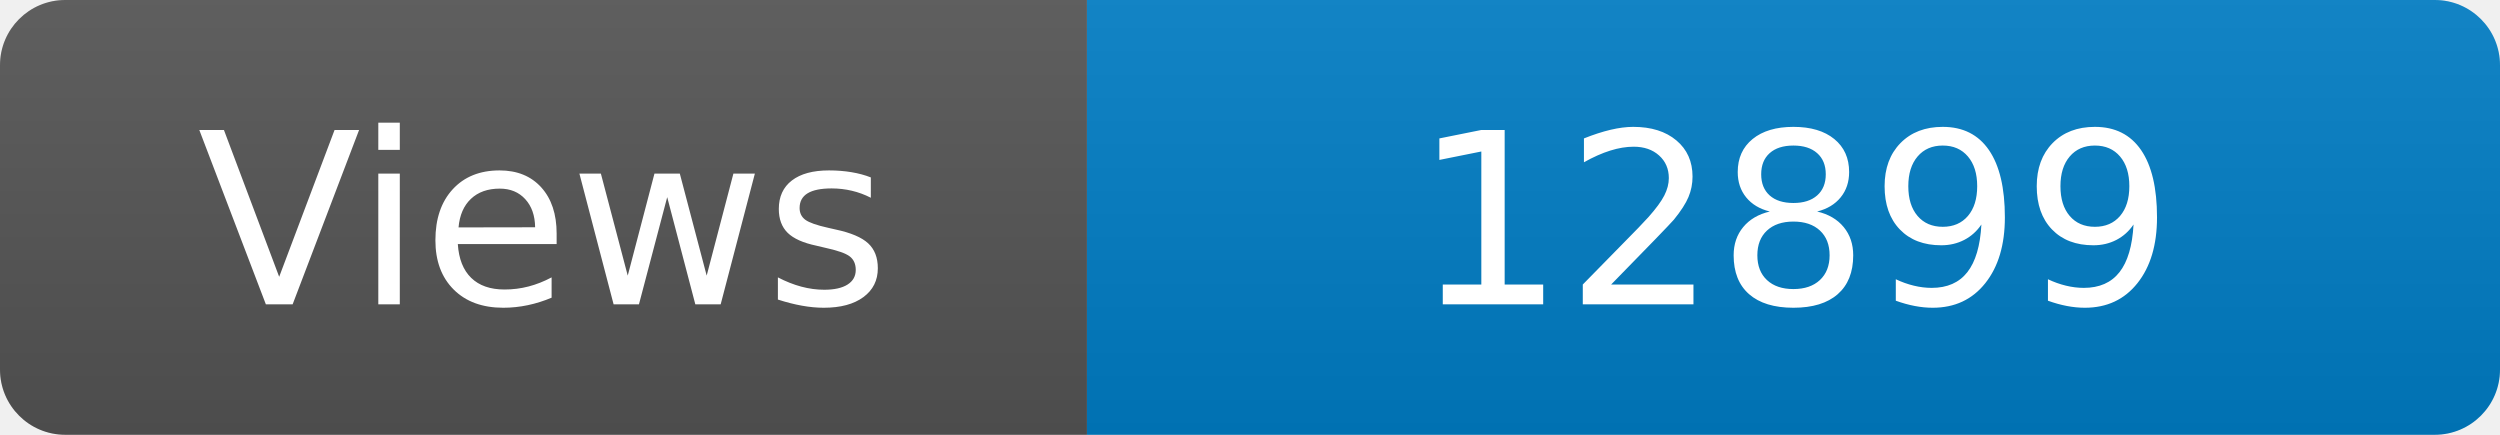
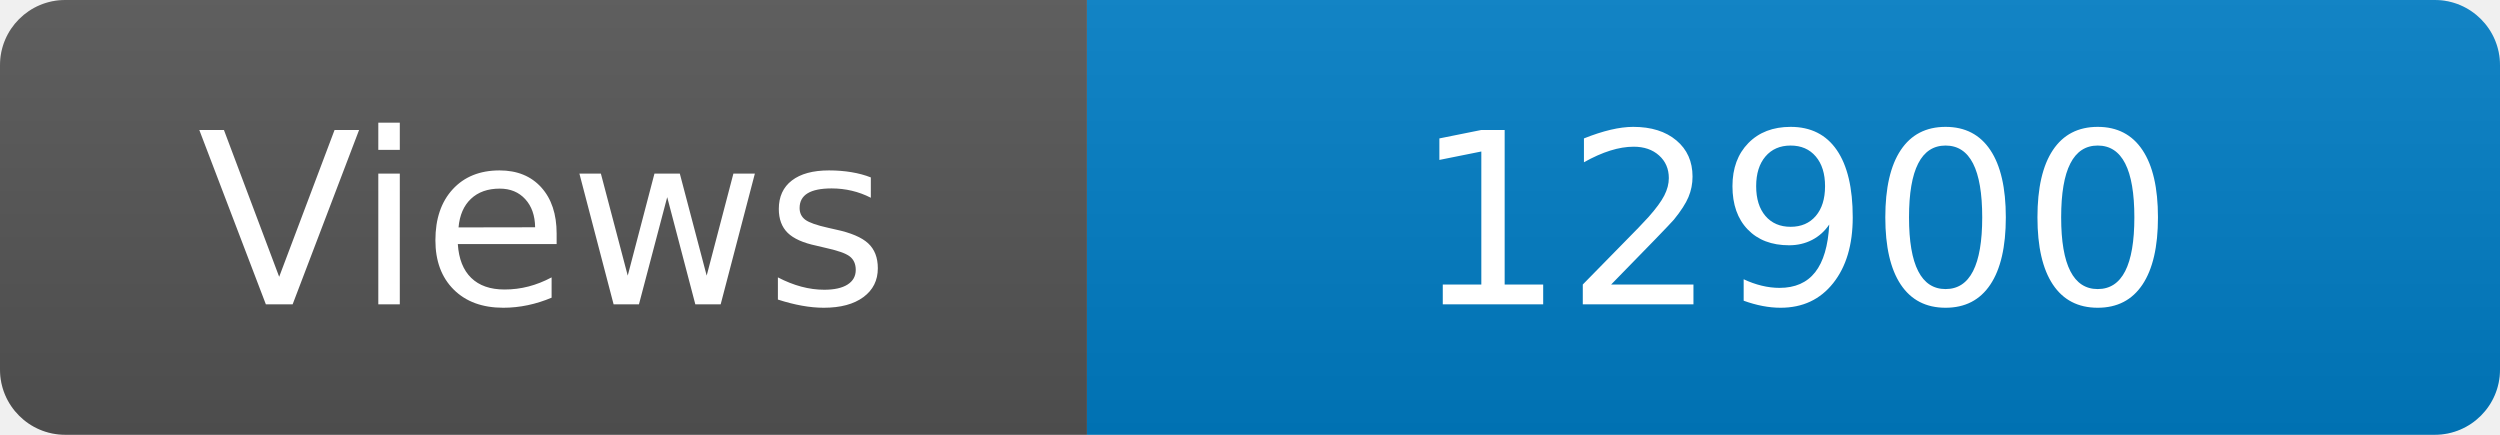
<svg xmlns="http://www.w3.org/2000/svg" width="115" height="20" role="img" aria-label="Maintained?: yes">
  <linearGradient id="s" x2="0" y2="100%">
    <stop offset="0" stop-color="#bbb" stop-opacity=".1" />
    <stop offset="1" stop-opacity=".1" />
  </linearGradient>
  <clipPath id="r">
    <rect width="115" height="20" rx="3" fill="#fff" />
  </clipPath>
  <g clip-path="url(#r)">
    <rect width="50" height="20" fill="#555" />
    <rect x="50" width="160" height="20" fill="#007ec6" />
    <rect width="115" height="20" fill="url(#s)" />
  </g>
  <g fill="#fff" text-anchor="middle" font-family="Verdana,Geneva,DejaVu Sans,sans-serif" font-size="110">
    <text x="250" y="140" transform="scale(.1)" fill="#fff">Views</text>
-     <text x="825" y="140" transform="scale(.1)" fill="#fff">12899</text>
+     <text x="825" y="140" transform="scale(.1)" fill="#fff">12900</text>
  </g>
</svg>
